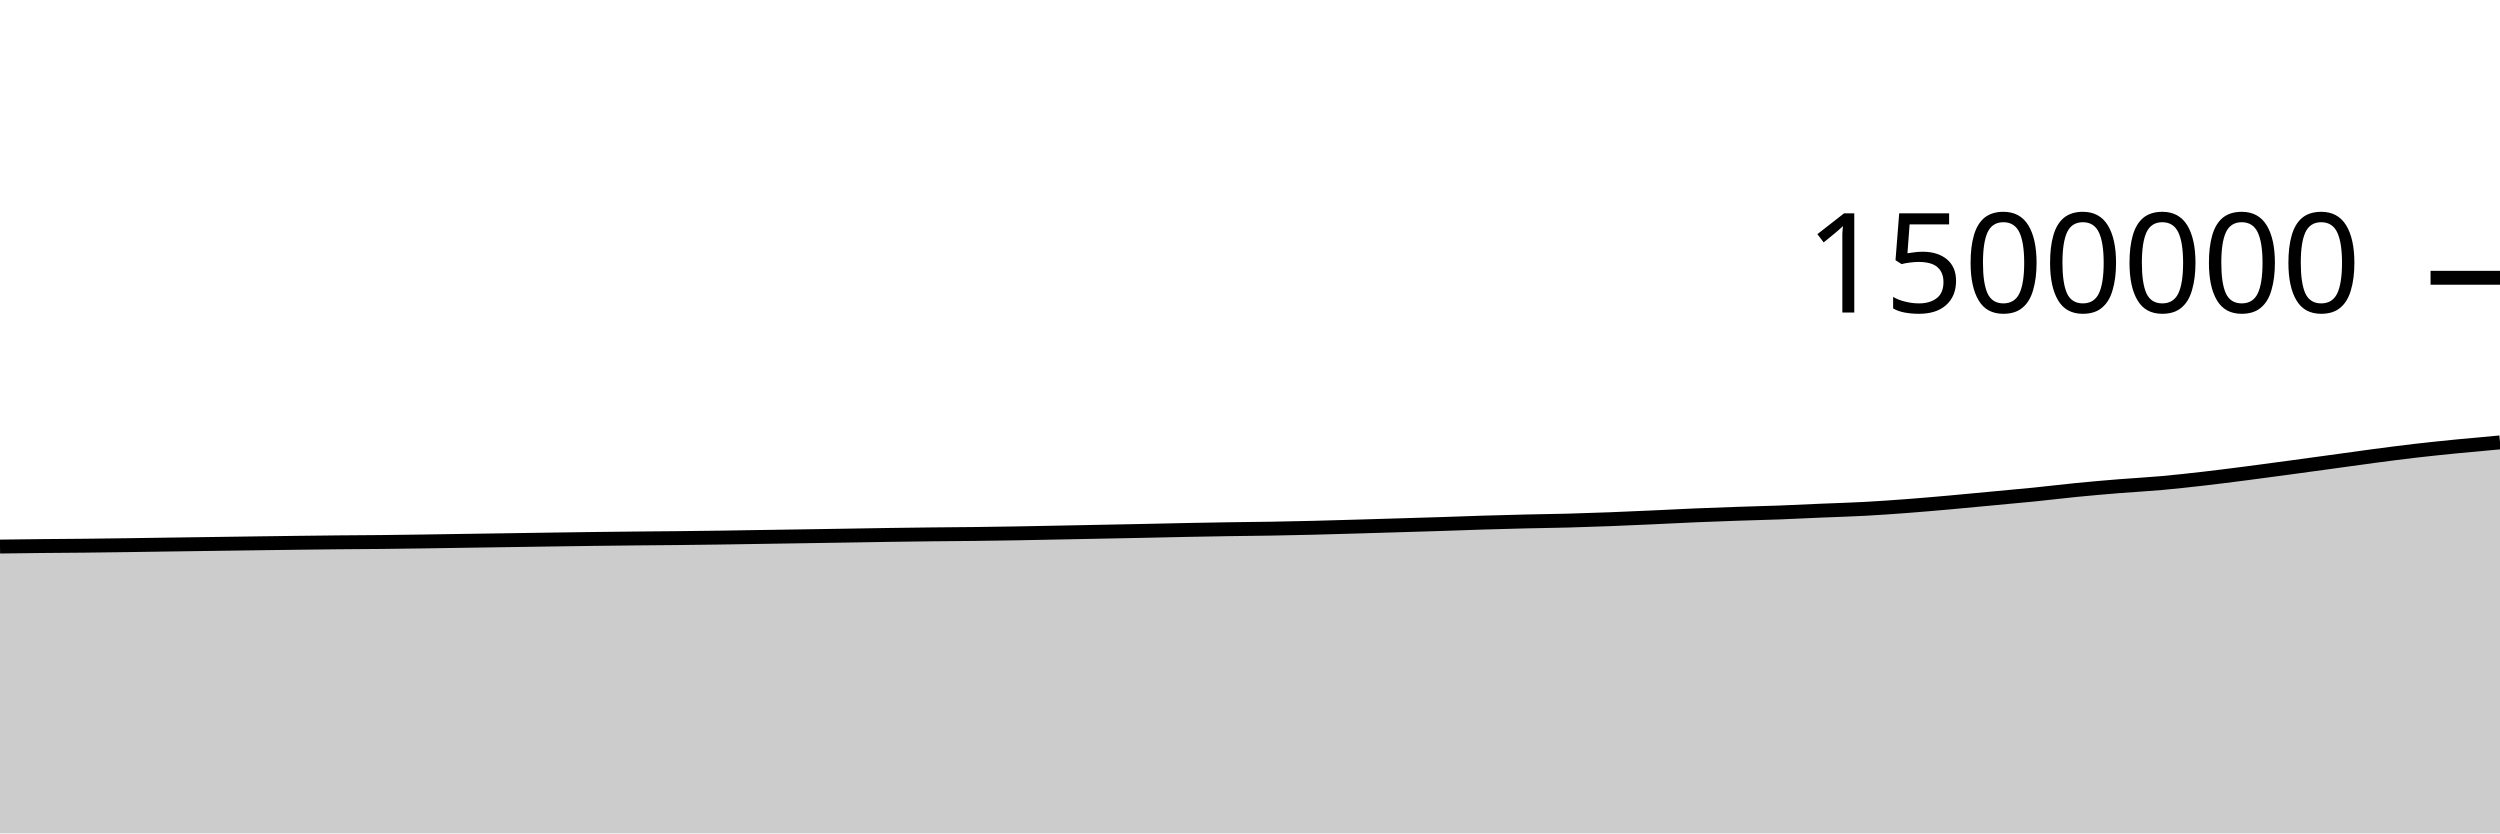
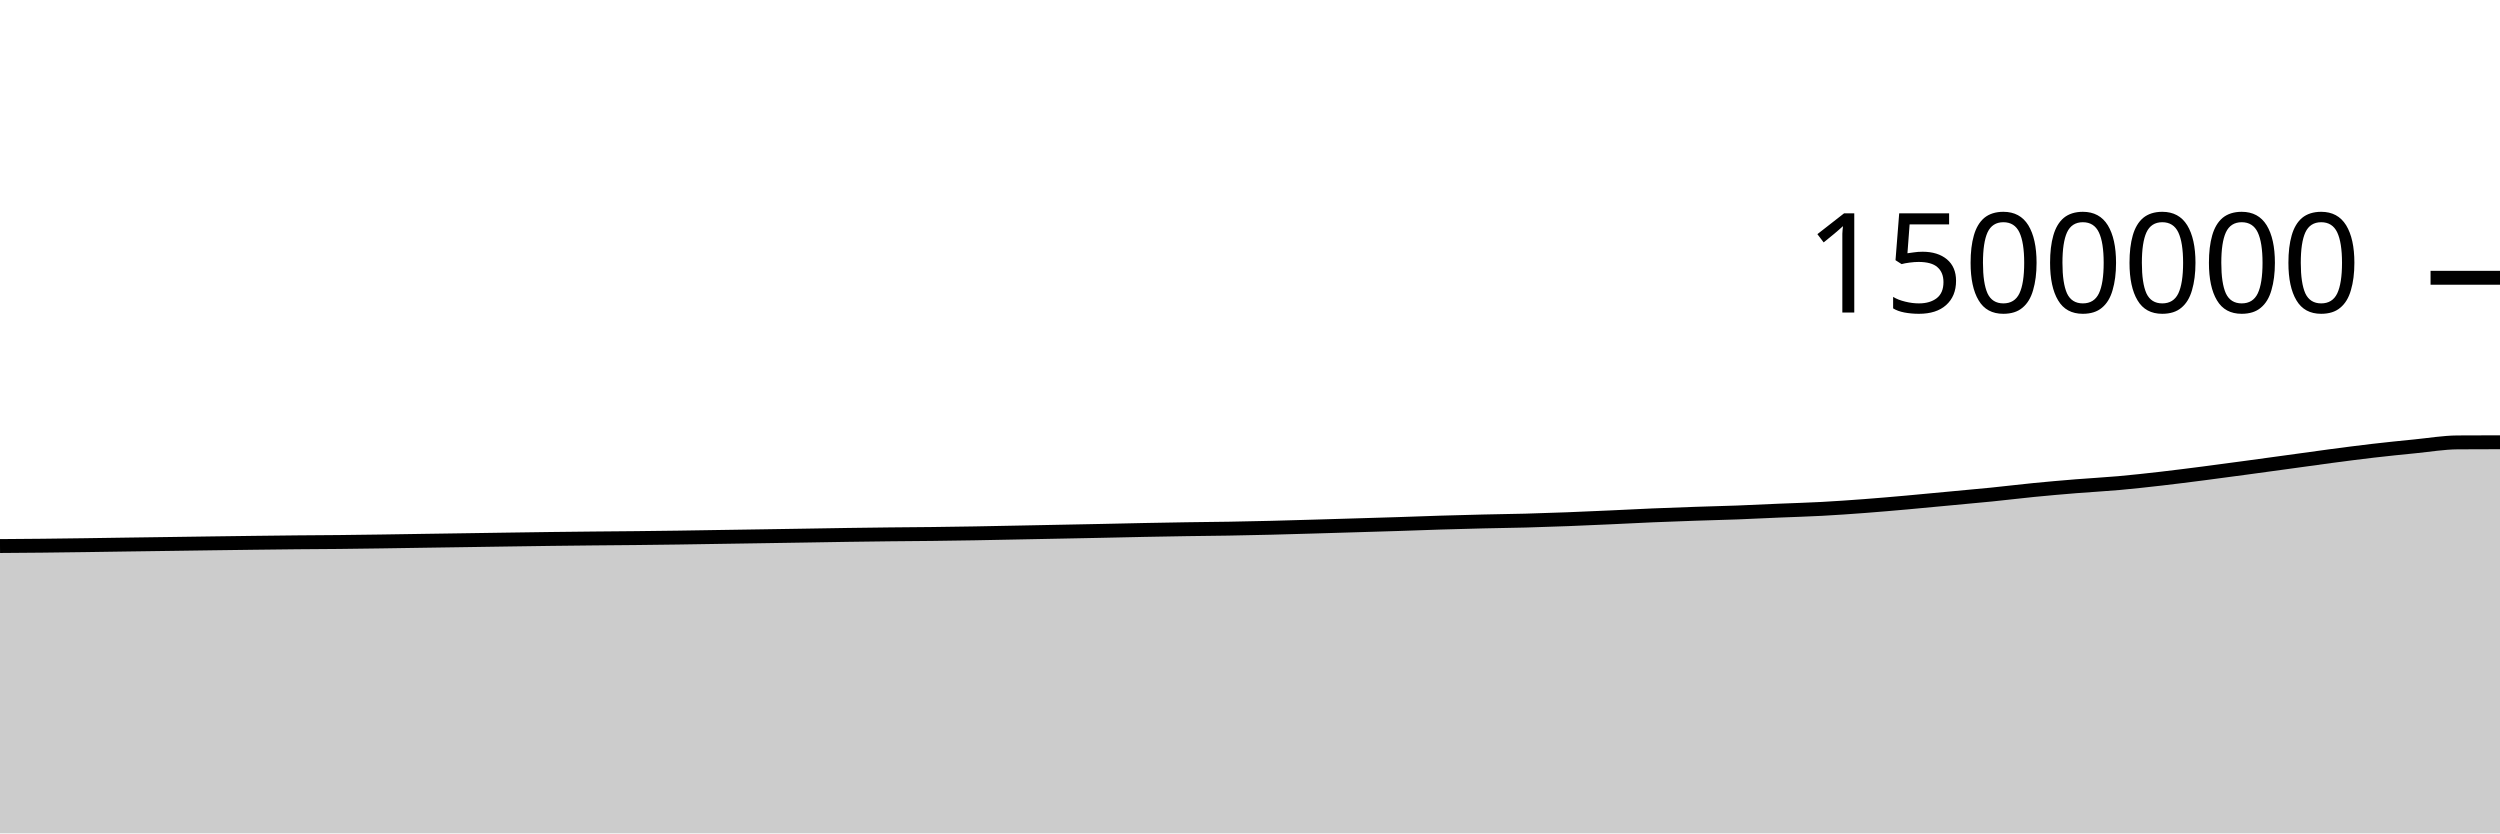
<svg xmlns="http://www.w3.org/2000/svg" viewBox="0 0 180 60">
  <g transform="translate(0,20)">
-     <path class="area" fill="rgba(0, 0, 0, 0.2)" d="M0,19.352C1.017,19.339,2.034,19.325,3.051,19.315C4.068,19.305,5.085,19.301,6.102,19.29C7.119,19.28,8.136,19.266,9.153,19.252C10.169,19.238,11.186,19.221,12.203,19.207C13.22,19.192,14.237,19.179,15.254,19.165C16.271,19.151,17.288,19.136,18.305,19.122C19.322,19.108,20.339,19.094,21.356,19.082C22.373,19.069,23.39,19.056,24.407,19.047C25.424,19.037,26.441,19.034,27.458,19.024C28.475,19.013,29.492,18.999,30.508,18.985C31.525,18.971,32.542,18.953,33.559,18.938C34.576,18.922,35.593,18.908,36.61,18.893C37.627,18.878,38.644,18.862,39.661,18.847C40.678,18.833,41.695,18.817,42.712,18.804C43.729,18.791,44.746,18.78,45.763,18.77C46.78,18.76,47.797,18.754,48.814,18.743C49.831,18.732,50.847,18.72,51.864,18.706C52.881,18.692,53.898,18.674,54.915,18.658C55.932,18.642,56.949,18.627,57.966,18.611C58.983,18.595,60,18.58,61.017,18.563C62.034,18.547,63.051,18.528,64.068,18.513C65.085,18.498,66.102,18.485,67.119,18.474C68.136,18.463,69.153,18.458,70.169,18.446C71.186,18.434,72.203,18.419,73.22,18.402C74.237,18.385,75.254,18.363,76.271,18.343C77.288,18.324,78.305,18.303,79.322,18.283C80.339,18.263,81.356,18.244,82.373,18.223C83.39,18.202,84.407,18.177,85.424,18.157C86.441,18.137,87.458,18.119,88.475,18.103C89.492,18.087,90.508,18.08,91.525,18.063C92.542,18.045,93.559,18.024,94.576,17.999C95.593,17.974,96.61,17.943,97.627,17.914C98.644,17.885,99.661,17.853,100.678,17.823C101.695,17.792,102.712,17.764,103.729,17.731C104.746,17.698,105.763,17.658,106.78,17.627C107.797,17.596,108.814,17.569,109.831,17.545C110.847,17.52,111.864,17.51,112.881,17.483C113.898,17.455,114.915,17.421,115.932,17.382C116.949,17.344,117.966,17.296,118.983,17.251C120,17.205,121.017,17.149,122.034,17.107C123.051,17.064,124.068,17.028,125.085,16.993C126.102,16.959,127.119,16.936,128.136,16.898C129.153,16.86,130.169,16.807,131.186,16.764C132.203,16.721,133.22,16.694,134.237,16.639C135.254,16.584,136.271,16.512,137.288,16.436C138.305,16.359,139.322,16.27,140.339,16.18C141.356,16.09,142.373,15.99,143.39,15.895C144.407,15.8,145.424,15.711,146.441,15.608C147.458,15.506,148.475,15.379,149.492,15.279C150.508,15.179,151.525,15.09,152.542,15.008C153.559,14.925,154.576,14.875,155.593,14.784C156.61,14.693,157.627,14.58,158.644,14.464C159.661,14.347,160.678,14.216,161.695,14.086C162.712,13.955,163.729,13.817,164.746,13.679C165.763,13.542,166.78,13.402,167.797,13.262C168.814,13.123,169.831,12.977,170.847,12.842C171.864,12.708,172.881,12.574,173.898,12.456C174.915,12.338,175.932,12.235,176.949,12.134C177.966,12.034,178.983,11.943,180,11.852L180,40C178.983,40,177.966,40,176.949,40C175.932,40,174.915,40,173.898,40C172.881,40,171.864,40,170.847,40C169.831,40,168.814,40,167.797,40C166.78,40,165.763,40,164.746,40C163.729,40,162.712,40,161.695,40C160.678,40,159.661,40,158.644,40C157.627,40,156.61,40,155.593,40C154.576,40,153.559,40,152.542,40C151.525,40,150.508,40,149.492,40C148.475,40,147.458,40,146.441,40C145.424,40,144.407,40,143.39,40C142.373,40,141.356,40,140.339,40C139.322,40,138.305,40,137.288,40C136.271,40,135.254,40,134.237,40C133.22,40,132.203,40,131.186,40C130.169,40,129.153,40,128.136,40C127.119,40,126.102,40,125.085,40C124.068,40,123.051,40,122.034,40C121.017,40,120,40,118.983,40C117.966,40,116.949,40,115.932,40C114.915,40,113.898,40,112.881,40C111.864,40,110.847,40,109.831,40C108.814,40,107.797,40,106.78,40C105.763,40,104.746,40,103.729,40C102.712,40,101.695,40,100.678,40C99.661,40,98.644,40,97.627,40C96.61,40,95.593,40,94.576,40C93.559,40,92.542,40,91.525,40C90.508,40,89.492,40,88.475,40C87.458,40,86.441,40,85.424,40C84.407,40,83.39,40,82.373,40C81.356,40,80.339,40,79.322,40C78.305,40,77.288,40,76.271,40C75.254,40,74.237,40,73.22,40C72.203,40,71.186,40,70.169,40C69.153,40,68.136,40,67.119,40C66.102,40,65.085,40,64.068,40C63.051,40,62.034,40,61.017,40C60,40,58.983,40,57.966,40C56.949,40,55.932,40,54.915,40C53.898,40,52.881,40,51.864,40C50.847,40,49.831,40,48.814,40C47.797,40,46.78,40,45.763,40C44.746,40,43.729,40,42.712,40C41.695,40,40.678,40,39.661,40C38.644,40,37.627,40,36.61,40C35.593,40,34.576,40,33.559,40C32.542,40,31.525,40,30.508,40C29.492,40,28.475,40,27.458,40C26.441,40,25.424,40,24.407,40C23.39,40,22.373,40,21.356,40C20.339,40,19.322,40,18.305,40C17.288,40,16.271,40,15.254,40C14.237,40,13.22,40,12.203,40C11.186,40,10.169,40,9.153,40C8.136,40,7.119,40,6.102,40C5.085,40,4.068,40,3.051,40C2.034,40,1.017,40,0,40Z" />
-     <path class="line" stroke="black" fill="none" d="M0,19.352C1.017,19.339,2.034,19.325,3.051,19.315C4.068,19.305,5.085,19.301,6.102,19.29C7.119,19.28,8.136,19.266,9.153,19.252C10.169,19.238,11.186,19.221,12.203,19.207C13.22,19.192,14.237,19.179,15.254,19.165C16.271,19.151,17.288,19.136,18.305,19.122C19.322,19.108,20.339,19.094,21.356,19.082C22.373,19.069,23.39,19.056,24.407,19.047C25.424,19.037,26.441,19.034,27.458,19.024C28.475,19.013,29.492,18.999,30.508,18.985C31.525,18.971,32.542,18.953,33.559,18.938C34.576,18.922,35.593,18.908,36.61,18.893C37.627,18.878,38.644,18.862,39.661,18.847C40.678,18.833,41.695,18.817,42.712,18.804C43.729,18.791,44.746,18.78,45.763,18.77C46.78,18.76,47.797,18.754,48.814,18.743C49.831,18.732,50.847,18.72,51.864,18.706C52.881,18.692,53.898,18.674,54.915,18.658C55.932,18.642,56.949,18.627,57.966,18.611C58.983,18.595,60,18.58,61.017,18.563C62.034,18.547,63.051,18.528,64.068,18.513C65.085,18.498,66.102,18.485,67.119,18.474C68.136,18.463,69.153,18.458,70.169,18.446C71.186,18.434,72.203,18.419,73.22,18.402C74.237,18.385,75.254,18.363,76.271,18.343C77.288,18.324,78.305,18.303,79.322,18.283C80.339,18.263,81.356,18.244,82.373,18.223C83.39,18.202,84.407,18.177,85.424,18.157C86.441,18.137,87.458,18.119,88.475,18.103C89.492,18.087,90.508,18.08,91.525,18.063C92.542,18.045,93.559,18.024,94.576,17.999C95.593,17.974,96.61,17.943,97.627,17.914C98.644,17.885,99.661,17.853,100.678,17.823C101.695,17.792,102.712,17.764,103.729,17.731C104.746,17.698,105.763,17.658,106.78,17.627C107.797,17.596,108.814,17.569,109.831,17.545C110.847,17.52,111.864,17.51,112.881,17.483C113.898,17.455,114.915,17.421,115.932,17.382C116.949,17.344,117.966,17.296,118.983,17.251C120,17.205,121.017,17.149,122.034,17.107C123.051,17.064,124.068,17.028,125.085,16.993C126.102,16.959,127.119,16.936,128.136,16.898C129.153,16.86,130.169,16.807,131.186,16.764C132.203,16.721,133.22,16.694,134.237,16.639C135.254,16.584,136.271,16.512,137.288,16.436C138.305,16.359,139.322,16.27,140.339,16.18C141.356,16.09,142.373,15.99,143.39,15.895C144.407,15.8,145.424,15.711,146.441,15.608C147.458,15.506,148.475,15.379,149.492,15.279C150.508,15.179,151.525,15.09,152.542,15.008C153.559,14.925,154.576,14.875,155.593,14.784C156.61,14.693,157.627,14.58,158.644,14.464C159.661,14.347,160.678,14.216,161.695,14.086C162.712,13.955,163.729,13.817,164.746,13.679C165.763,13.542,166.78,13.402,167.797,13.262C168.814,13.123,169.831,12.977,170.847,12.842C171.864,12.708,172.881,12.574,173.898,12.456C174.915,12.338,175.932,12.235,176.949,12.134C177.966,12.034,178.983,11.943,180,11.852" />
+     <path class="area" fill="rgba(0, 0, 0, 0.2)" d="M0,19.315C1.017,19.308,2.034,19.301,3.051,19.29C4.068,19.28,5.085,19.266,6.102,19.252C7.119,19.238,8.136,19.221,9.153,19.207C10.169,19.192,11.186,19.179,12.203,19.165C13.22,19.151,14.237,19.136,15.254,19.122C16.271,19.108,17.288,19.094,18.305,19.082C19.322,19.069,20.339,19.056,21.356,19.047C22.373,19.037,23.39,19.034,24.407,19.024C25.424,19.013,26.441,18.999,27.458,18.985C28.475,18.971,29.492,18.953,30.508,18.938C31.525,18.922,32.542,18.908,33.559,18.893C34.576,18.878,35.593,18.862,36.61,18.847C37.627,18.833,38.644,18.817,39.661,18.804C40.678,18.791,41.695,18.78,42.712,18.77C43.729,18.76,44.746,18.754,45.763,18.743C46.78,18.732,47.797,18.72,48.814,18.706C49.831,18.692,50.847,18.674,51.864,18.658C52.881,18.642,53.898,18.627,54.915,18.611C55.932,18.595,56.949,18.58,57.966,18.563C58.983,18.547,60,18.528,61.017,18.513C62.034,18.498,63.051,18.485,64.068,18.474C65.085,18.463,66.102,18.458,67.119,18.446C68.136,18.434,69.153,18.419,70.169,18.402C71.186,18.385,72.203,18.363,73.22,18.343C74.237,18.324,75.254,18.303,76.271,18.283C77.288,18.263,78.305,18.244,79.322,18.223C80.339,18.202,81.356,18.177,82.373,18.157C83.39,18.137,84.407,18.119,85.424,18.103C86.441,18.087,87.458,18.08,88.475,18.063C89.492,18.045,90.508,18.024,91.525,17.999C92.542,17.974,93.559,17.943,94.576,17.914C95.593,17.885,96.61,17.853,97.627,17.823C98.644,17.792,99.661,17.764,100.678,17.731C101.695,17.698,102.712,17.658,103.729,17.627C104.746,17.596,105.763,17.569,106.78,17.545C107.797,17.52,108.814,17.51,109.831,17.483C110.847,17.455,111.864,17.421,112.881,17.382C113.898,17.344,114.915,17.296,115.932,17.251C116.949,17.205,117.966,17.149,118.983,17.107C120,17.064,121.017,17.028,122.034,16.993C123.051,16.959,124.068,16.936,125.085,16.898C126.102,16.86,127.119,16.807,128.136,16.764C129.153,16.721,130.169,16.694,131.186,16.639C132.203,16.584,133.22,16.512,134.237,16.436C135.254,16.359,136.271,16.27,137.288,16.18C138.305,16.09,139.322,15.99,140.339,15.895C141.356,15.8,142.373,15.711,143.39,15.608C144.407,15.506,145.424,15.379,146.441,15.279C147.458,15.179,148.475,15.09,149.492,15.008C150.508,14.925,151.525,14.875,152.542,14.784C153.559,14.693,154.576,14.58,155.593,14.464C156.61,14.347,157.627,14.216,158.644,14.086C159.661,13.955,160.678,13.817,161.695,13.679C162.712,13.542,163.729,13.402,164.746,13.262C165.763,13.123,166.78,12.977,167.797,12.842C168.814,12.708,169.831,12.574,170.847,12.456C171.864,12.338,172.881,12.235,173.898,12.134C174.915,12.034,175.932,11.859,176.949,11.852C177.966,11.845,178.983,11.843,180,11.842L180,40C178.983,40,177.966,40,176.949,40C175.932,40,174.915,40,173.898,40C172.881,40,171.864,40,170.847,40C169.831,40,168.814,40,167.797,40C166.78,40,165.763,40,164.746,40C163.729,40,162.712,40,161.695,40C160.678,40,159.661,40,158.644,40C157.627,40,156.61,40,155.593,40C154.576,40,153.559,40,152.542,40C151.525,40,150.508,40,149.492,40C148.475,40,147.458,40,146.441,40C145.424,40,144.407,40,143.39,40C142.373,40,141.356,40,140.339,40C139.322,40,138.305,40,137.288,40C136.271,40,135.254,40,134.237,40C133.22,40,132.203,40,131.186,40C130.169,40,129.153,40,128.136,40C127.119,40,126.102,40,125.085,40C124.068,40,123.051,40,122.034,40C121.017,40,120,40,118.983,40C117.966,40,116.949,40,115.932,40C114.915,40,113.898,40,112.881,40C111.864,40,110.847,40,109.831,40C108.814,40,107.797,40,106.78,40C105.763,40,104.746,40,103.729,40C102.712,40,101.695,40,100.678,40C99.661,40,98.644,40,97.627,40C96.61,40,95.593,40,94.576,40C93.559,40,92.542,40,91.525,40C90.508,40,89.492,40,88.475,40C87.458,40,86.441,40,85.424,40C84.407,40,83.39,40,82.373,40C81.356,40,80.339,40,79.322,40C78.305,40,77.288,40,76.271,40C75.254,40,74.237,40,73.22,40C72.203,40,71.186,40,70.169,40C69.153,40,68.136,40,67.119,40C66.102,40,65.085,40,64.068,40C63.051,40,62.034,40,61.017,40C60,40,58.983,40,57.966,40C56.949,40,55.932,40,54.915,40C53.898,40,52.881,40,51.864,40C50.847,40,49.831,40,48.814,40C47.797,40,46.78,40,45.763,40C44.746,40,43.729,40,42.712,40C41.695,40,40.678,40,39.661,40C38.644,40,37.627,40,36.61,40C35.593,40,34.576,40,33.559,40C32.542,40,31.525,40,30.508,40C29.492,40,28.475,40,27.458,40C26.441,40,25.424,40,24.407,40C23.39,40,22.373,40,21.356,40C20.339,40,19.322,40,18.305,40C17.288,40,16.271,40,15.254,40C14.237,40,13.22,40,12.203,40C11.186,40,10.169,40,9.153,40C8.136,40,7.119,40,6.102,40C5.085,40,4.068,40,3.051,40C2.034,40,1.017,40,0,40Z" />
+     <path class="line" stroke="black" fill="none" d="M0,19.315C1.017,19.308,2.034,19.301,3.051,19.29C4.068,19.28,5.085,19.266,6.102,19.252C7.119,19.238,8.136,19.221,9.153,19.207C10.169,19.192,11.186,19.179,12.203,19.165C13.22,19.151,14.237,19.136,15.254,19.122C16.271,19.108,17.288,19.094,18.305,19.082C19.322,19.069,20.339,19.056,21.356,19.047C22.373,19.037,23.39,19.034,24.407,19.024C25.424,19.013,26.441,18.999,27.458,18.985C28.475,18.971,29.492,18.953,30.508,18.938C31.525,18.922,32.542,18.908,33.559,18.893C34.576,18.878,35.593,18.862,36.61,18.847C37.627,18.833,38.644,18.817,39.661,18.804C40.678,18.791,41.695,18.78,42.712,18.77C43.729,18.76,44.746,18.754,45.763,18.743C46.78,18.732,47.797,18.72,48.814,18.706C49.831,18.692,50.847,18.674,51.864,18.658C52.881,18.642,53.898,18.627,54.915,18.611C55.932,18.595,56.949,18.58,57.966,18.563C58.983,18.547,60,18.528,61.017,18.513C62.034,18.498,63.051,18.485,64.068,18.474C65.085,18.463,66.102,18.458,67.119,18.446C68.136,18.434,69.153,18.419,70.169,18.402C71.186,18.385,72.203,18.363,73.22,18.343C74.237,18.324,75.254,18.303,76.271,18.283C77.288,18.263,78.305,18.244,79.322,18.223C80.339,18.202,81.356,18.177,82.373,18.157C83.39,18.137,84.407,18.119,85.424,18.103C86.441,18.087,87.458,18.08,88.475,18.063C89.492,18.045,90.508,18.024,91.525,17.999C92.542,17.974,93.559,17.943,94.576,17.914C95.593,17.885,96.61,17.853,97.627,17.823C98.644,17.792,99.661,17.764,100.678,17.731C101.695,17.698,102.712,17.658,103.729,17.627C104.746,17.596,105.763,17.569,106.78,17.545C107.797,17.52,108.814,17.51,109.831,17.483C110.847,17.455,111.864,17.421,112.881,17.382C113.898,17.344,114.915,17.296,115.932,17.251C116.949,17.205,117.966,17.149,118.983,17.107C120,17.064,121.017,17.028,122.034,16.993C123.051,16.959,124.068,16.936,125.085,16.898C126.102,16.86,127.119,16.807,128.136,16.764C129.153,16.721,130.169,16.694,131.186,16.639C132.203,16.584,133.22,16.512,134.237,16.436C135.254,16.359,136.271,16.27,137.288,16.18C138.305,16.09,139.322,15.99,140.339,15.895C141.356,15.8,142.373,15.711,143.39,15.608C144.407,15.506,145.424,15.379,146.441,15.279C147.458,15.179,148.475,15.09,149.492,15.008C150.508,14.925,151.525,14.875,152.542,14.784C153.559,14.693,154.576,14.58,155.593,14.464C156.61,14.347,157.627,14.216,158.644,14.086C159.661,13.955,160.678,13.817,161.695,13.679C162.712,13.542,163.729,13.402,164.746,13.262C165.763,13.123,166.78,12.977,167.797,12.842C168.814,12.708,169.831,12.574,170.847,12.456C171.864,12.338,172.881,12.235,173.898,12.134C174.915,12.034,175.932,11.859,176.949,11.852C177.966,11.845,178.983,11.843,180,11.842" />
    <path class="axis-ceiling" stroke-width="1" stroke="black" fill="none" d="M175,0L180,0" />
    <text class="axis-ceiling-label" font-family="sans-serif" text-anchor="end" font-size="10px" x="170" y="2.5">1500000</text>
  </g>
</svg>
